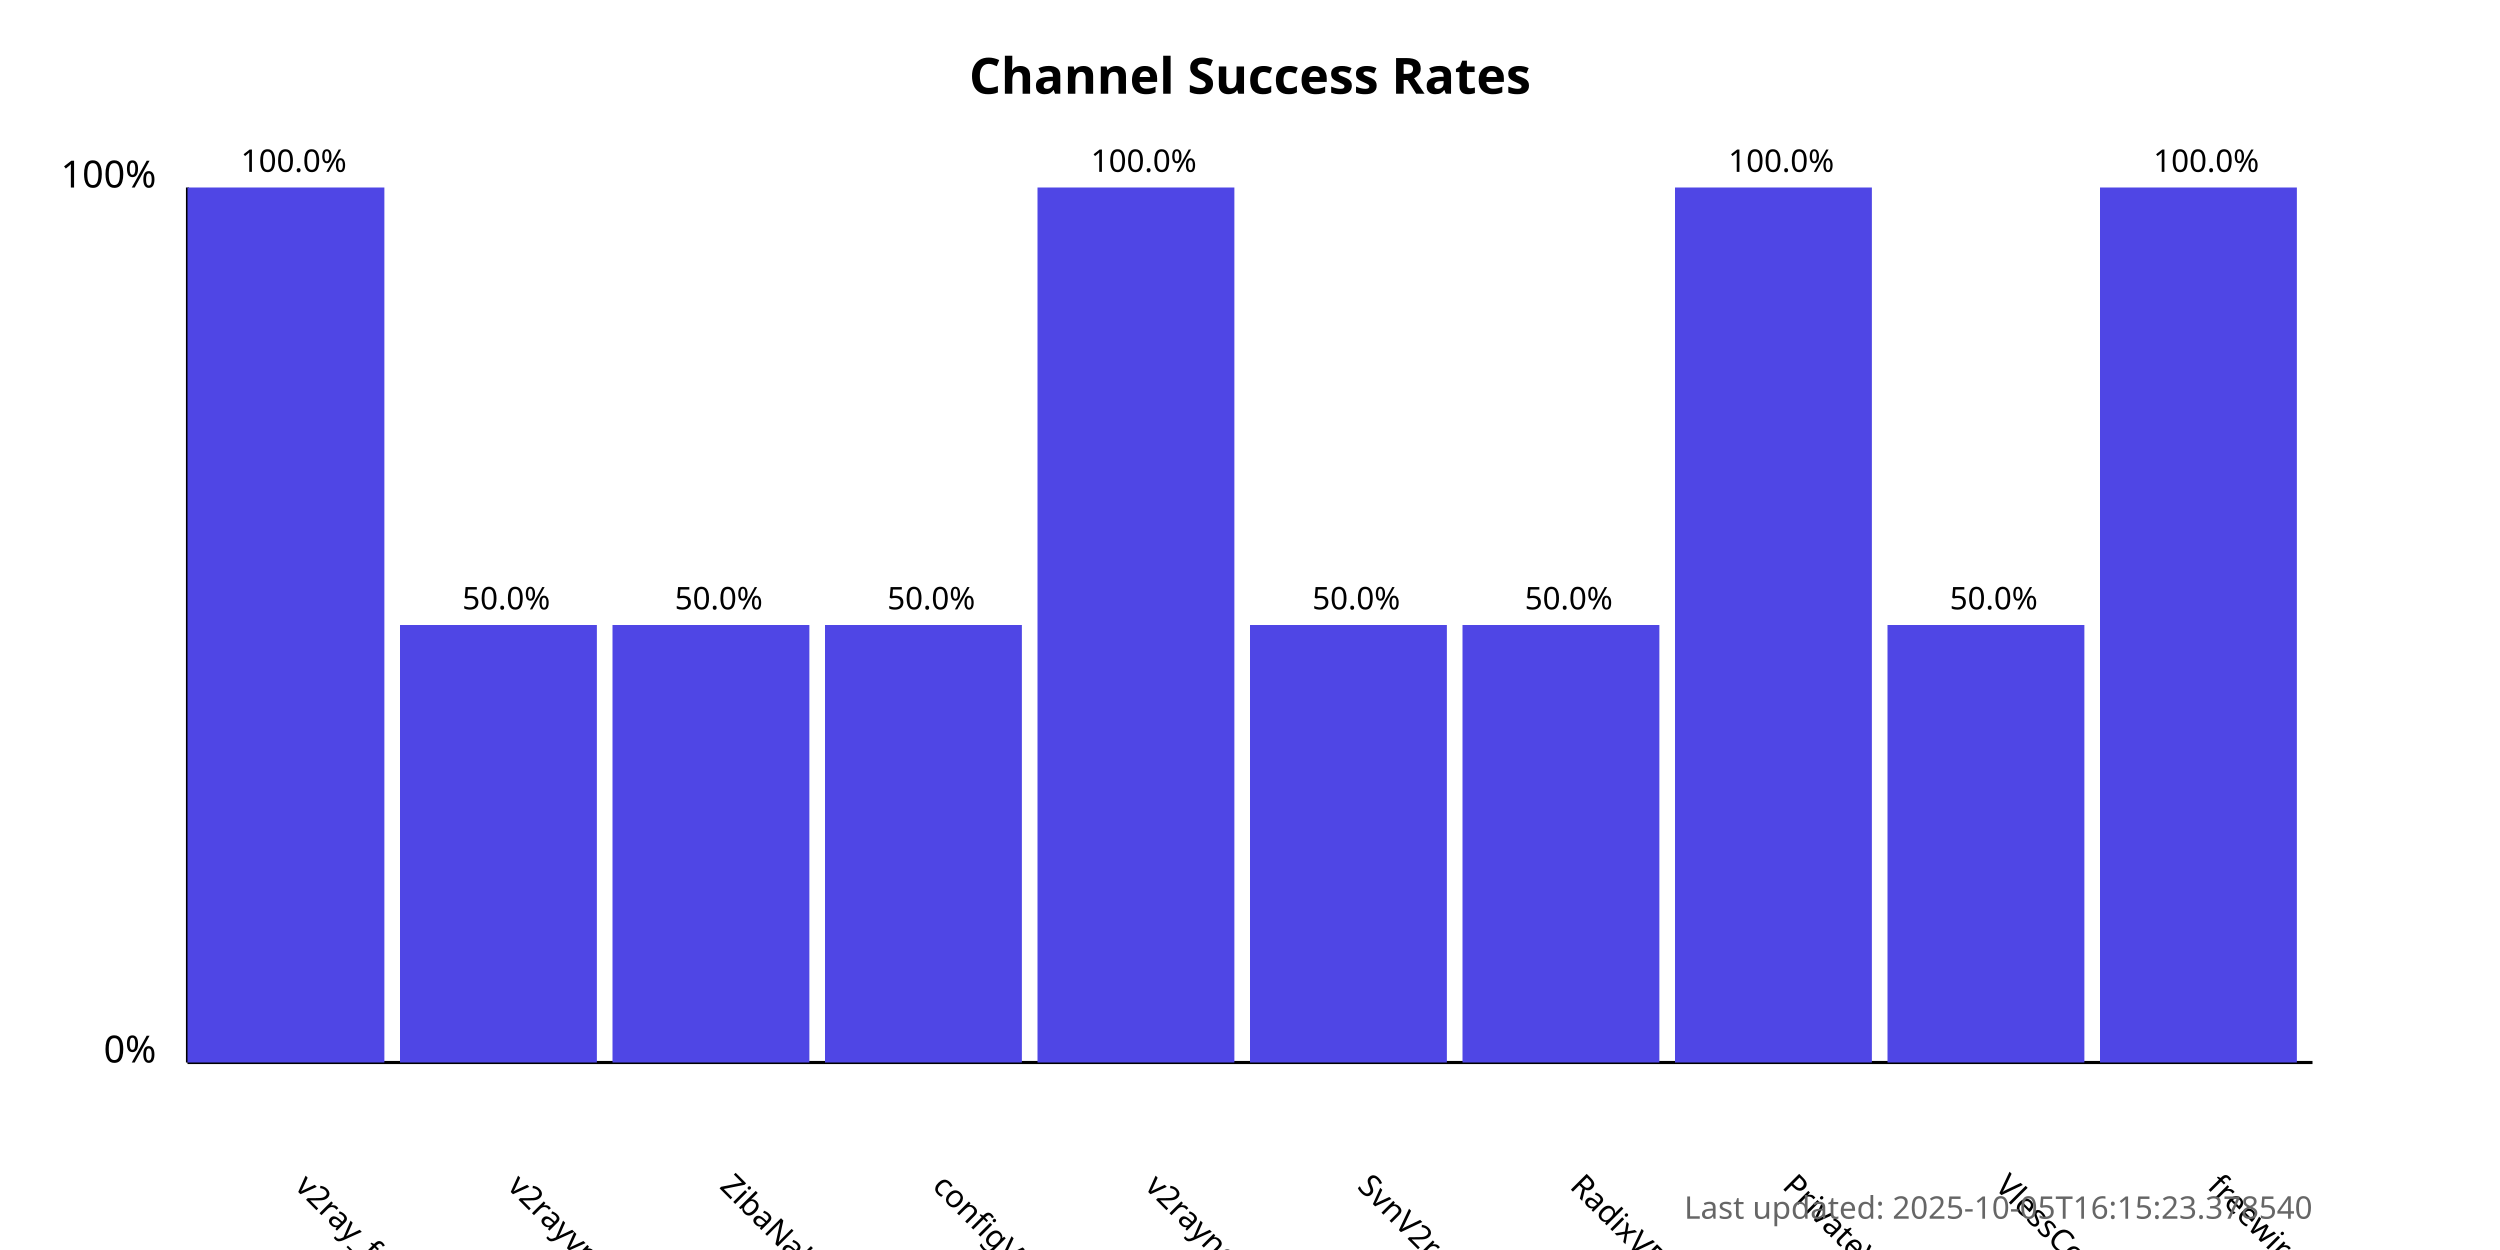
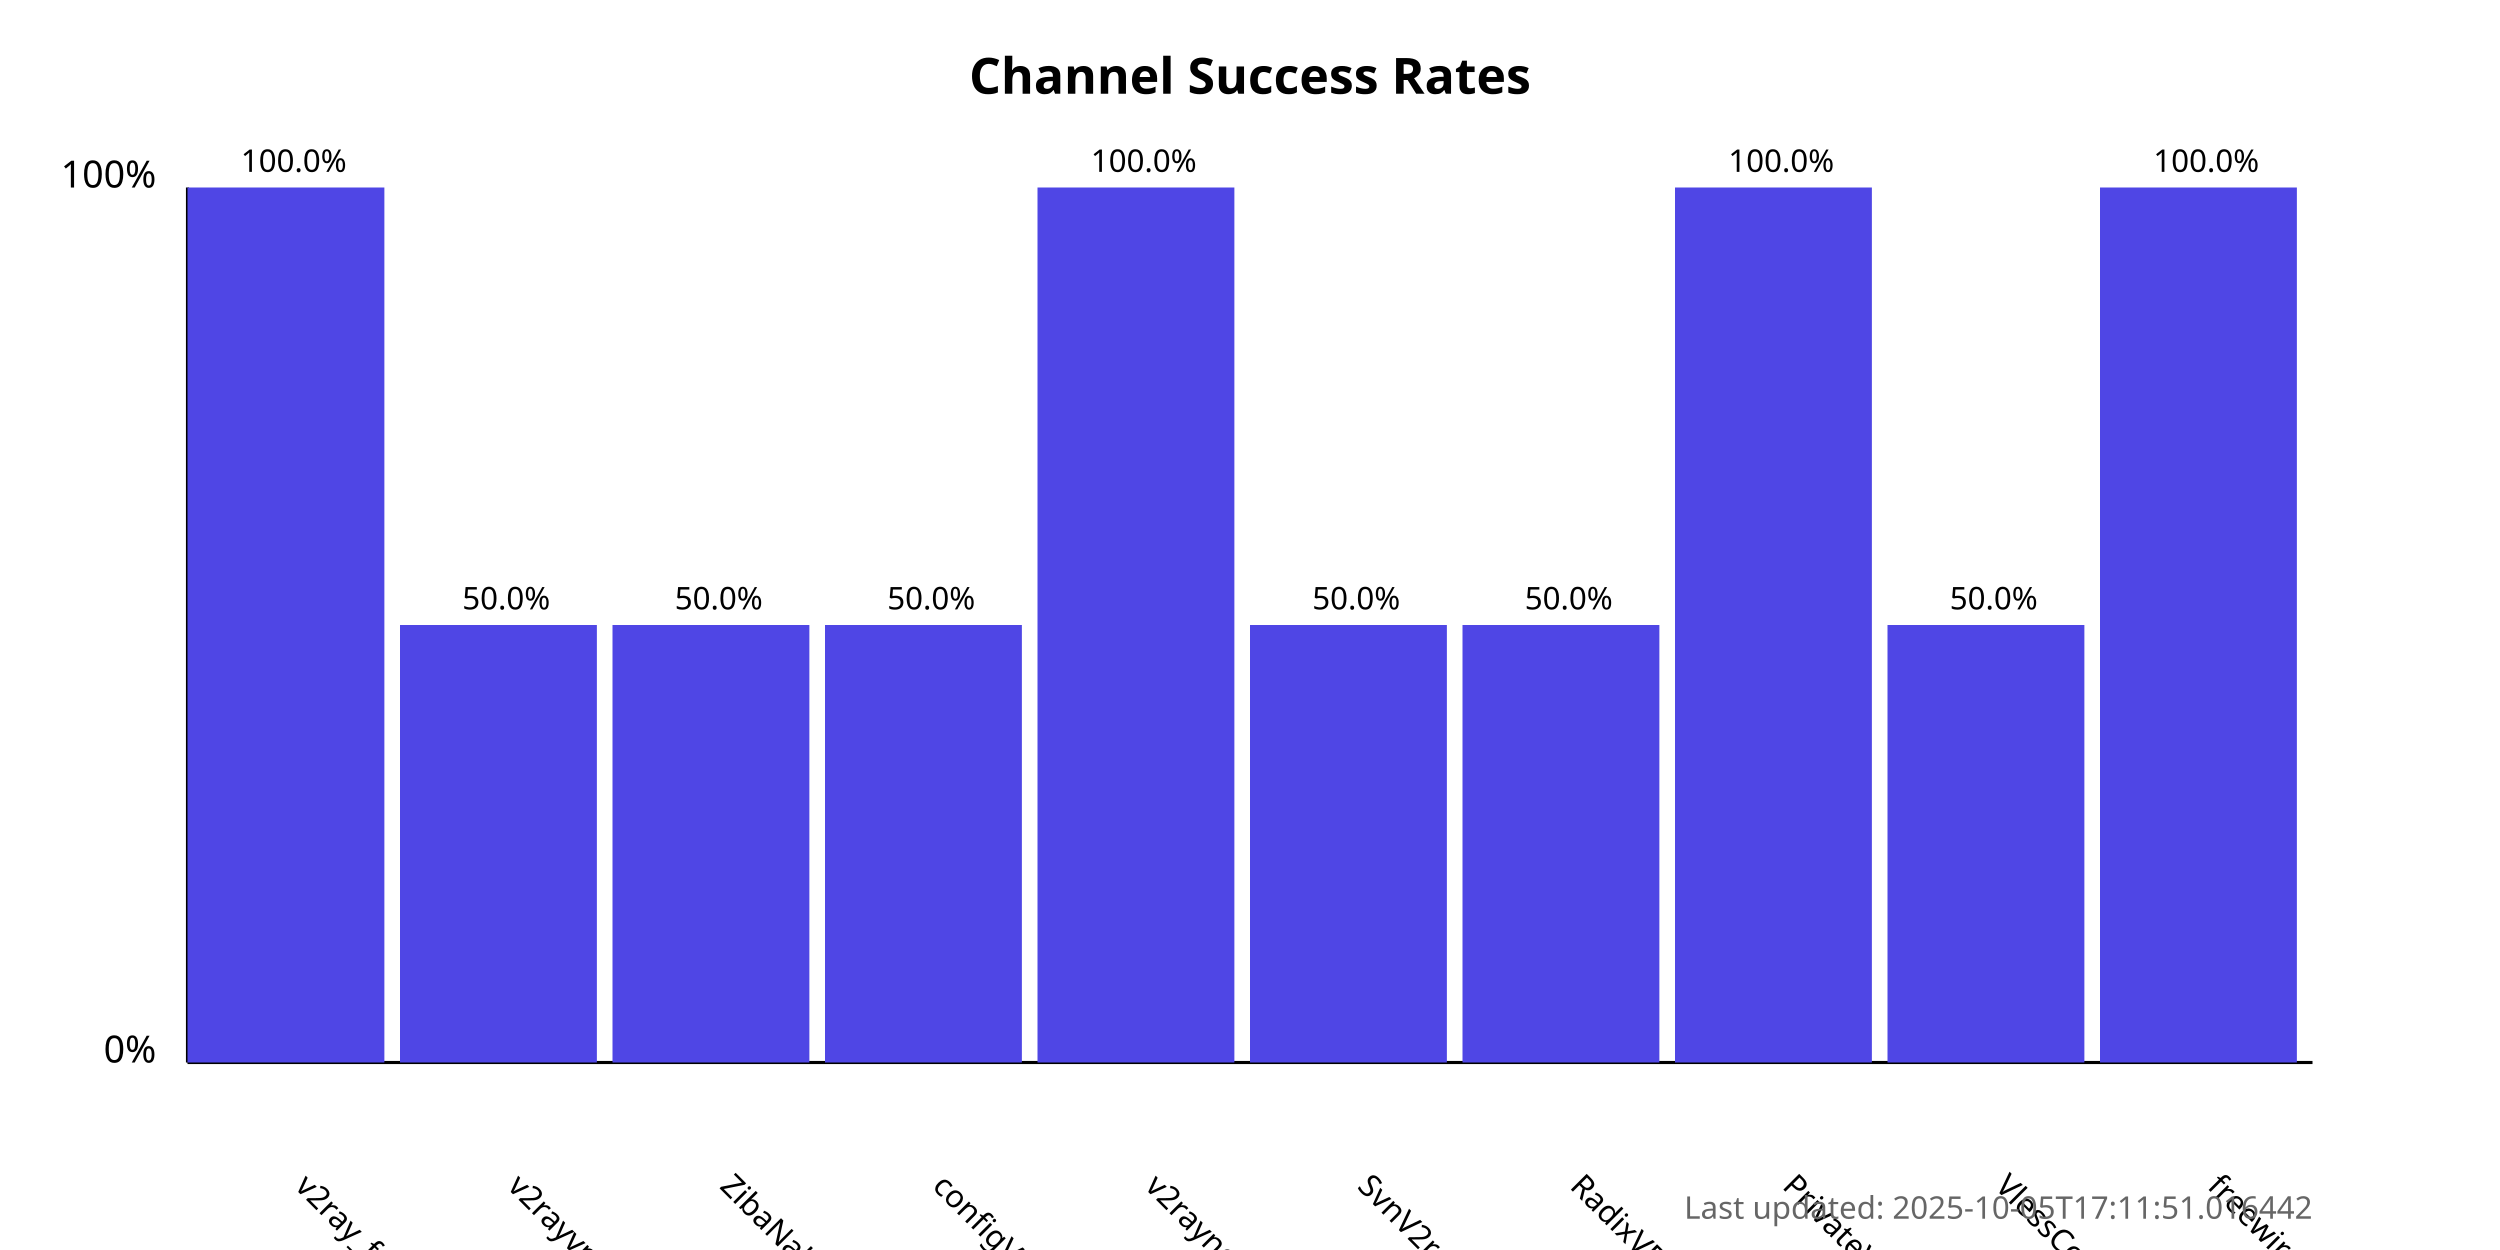
<svg xmlns="http://www.w3.org/2000/svg" width="800" height="400">
  <style>
            .chart-title { font: bold 16px sans-serif; }
            .axis-label { font: 12px sans-serif; }
            .tick-label { font: 10px sans-serif; }
            .bar { fill: #4f46e5; }
            .bar:hover { fill: #6366f1; }
            .timestamp { font: 10px sans-serif; fill: #666; }
        </style>
  <text x="400.0" y="30" text-anchor="middle" class="chart-title">
            Channel Success Rates
        </text>
  <line x1="60" y1="340" x2="60" y2="60" stroke="black" stroke-width="1" />
  <line x1="60" y1="340" x2="740" y2="340" stroke="black" stroke-width="1" />
  <text x="50" y="340" text-anchor="end" class="axis-label">0%</text>
  <text x="50" y="60" text-anchor="end" class="axis-label">100%</text>
  <g>
    <rect x="60" y="60.0" width="63.0" height="280.0" class="bar" />
    <text x="94.0" y="380" transform="rotate(45, 94.0, 380)" text-anchor="start" class="tick-label">
                v2ray_free_conf
            </text>
    <text x="94.0" y="55.0" text-anchor="middle" class="tick-label">
                100.0%
            </text>
  </g>
  <g>
    <rect x="128.0" y="200.0" width="63.0" height="140.0" class="bar" />
    <text x="162.0" y="380" transform="rotate(45, 162.0, 380)" text-anchor="start" class="tick-label">
                v2rayvpno
            </text>
    <text x="162.0" y="195.0" text-anchor="middle" class="tick-label">
                50.0%
            </text>
  </g>
  <g>
    <rect x="196.0" y="200.0" width="63.0" height="140.0" class="bar" />
    <text x="230.0" y="380" transform="rotate(45, 230.0, 380)" text-anchor="start" class="tick-label">
                ZibaNabz
            </text>
    <text x="230.0" y="195.0" text-anchor="middle" class="tick-label">
                50.0%
            </text>
  </g>
  <g>
    <rect x="264.0" y="200.0" width="63.0" height="140.0" class="bar" />
    <text x="298.0" y="380" transform="rotate(45, 298.0, 380)" text-anchor="start" class="tick-label">
                configV2rayForFree
            </text>
    <text x="298.0" y="195.0" text-anchor="middle" class="tick-label">
                50.0%
            </text>
  </g>
  <g>
    <rect x="332.0" y="60.0" width="63.0" height="280.0" class="bar" />
    <text x="366.0" y="380" transform="rotate(45, 366.0, 380)" text-anchor="start" class="tick-label">
                v2rayngvpn
            </text>
    <text x="366.0" y="55.0" text-anchor="middle" class="tick-label">
                100.0%
            </text>
  </g>
  <g>
    <rect x="400.0" y="200.0" width="63.0" height="140.0" class="bar" />
    <text x="434.0" y="380" transform="rotate(45, 434.0, 380)" text-anchor="start" class="tick-label">
                SvnV2ray
            </text>
    <text x="434.0" y="195.0" text-anchor="middle" class="tick-label">
                50.0%
            </text>
  </g>
  <g>
    <rect x="468.0" y="200.0" width="63.0" height="140.0" class="bar" />
    <text x="502.0" y="380" transform="rotate(45, 502.0, 380)" text-anchor="start" class="tick-label">
                RadixVPN
            </text>
    <text x="502.0" y="195.0" text-anchor="middle" class="tick-label">
                50.0%
            </text>
  </g>
  <g>
    <rect x="536.0" y="60.0" width="63.0" height="280.0" class="bar" />
    <text x="570.0" y="380" transform="rotate(45, 570.0, 380)" text-anchor="start" class="tick-label">
                PrivateVPNs
            </text>
    <text x="570.0" y="55.0" text-anchor="middle" class="tick-label">
                100.0%
            </text>
  </g>
  <g>
    <rect x="604.0" y="200.0" width="63.0" height="140.0" class="bar" />
    <text x="638.0" y="380" transform="rotate(45, 638.0, 380)" text-anchor="start" class="tick-label">
                VlessConfig
            </text>
    <text x="638.0" y="195.0" text-anchor="middle" class="tick-label">
                50.0%
            </text>
  </g>
  <g>
    <rect x="672.0" y="60.0" width="63.0" height="280.0" class="bar" />
    <text x="706.0" y="380" transform="rotate(45, 706.0, 380)" text-anchor="start" class="tick-label">
                freewireguard
            </text>
    <text x="706.0" y="55.0" text-anchor="middle" class="tick-label">
                100.0%
            </text>
  </g>
  <text x="740" y="390" text-anchor="end" class="timestamp">
-             Last updated: 2025-10-05T16:15:23.378540
+             Last updated: 2025-10-05T17:11:51.016442
        </text>
</svg>
